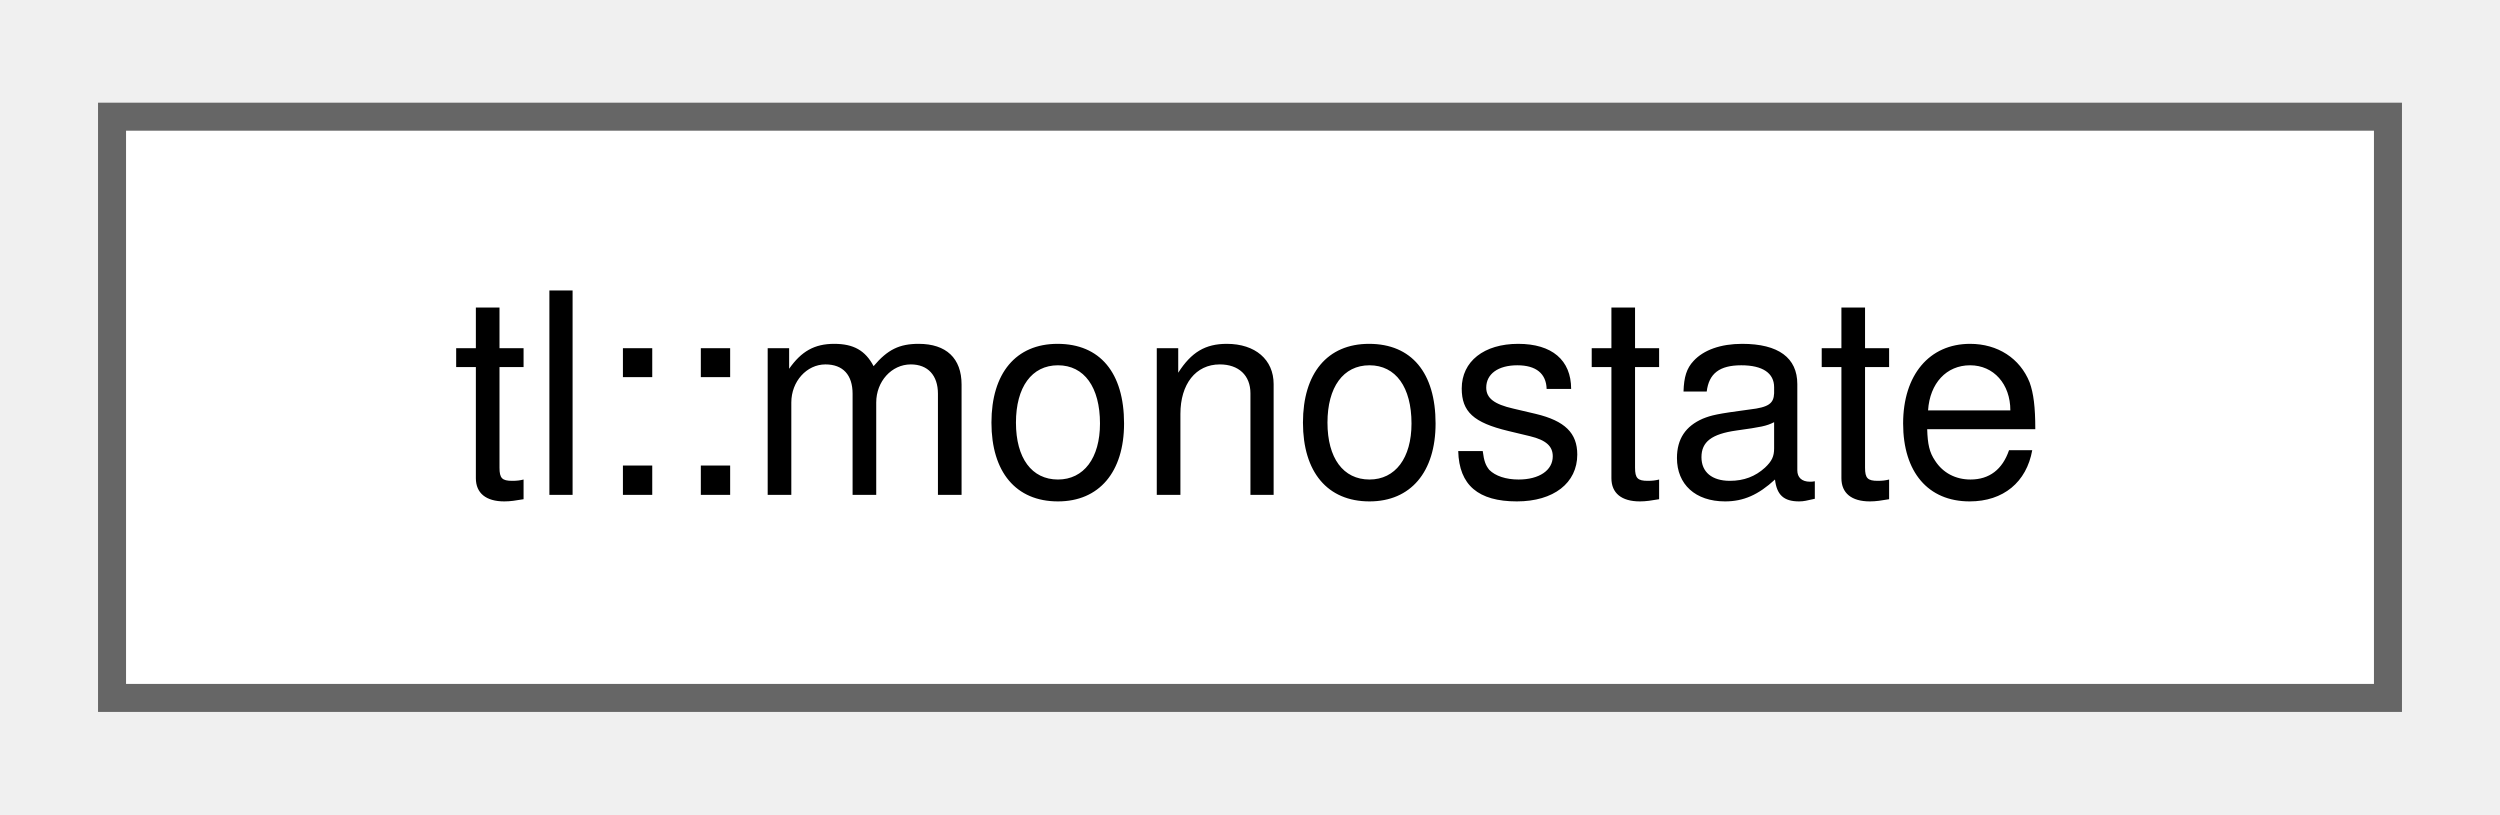
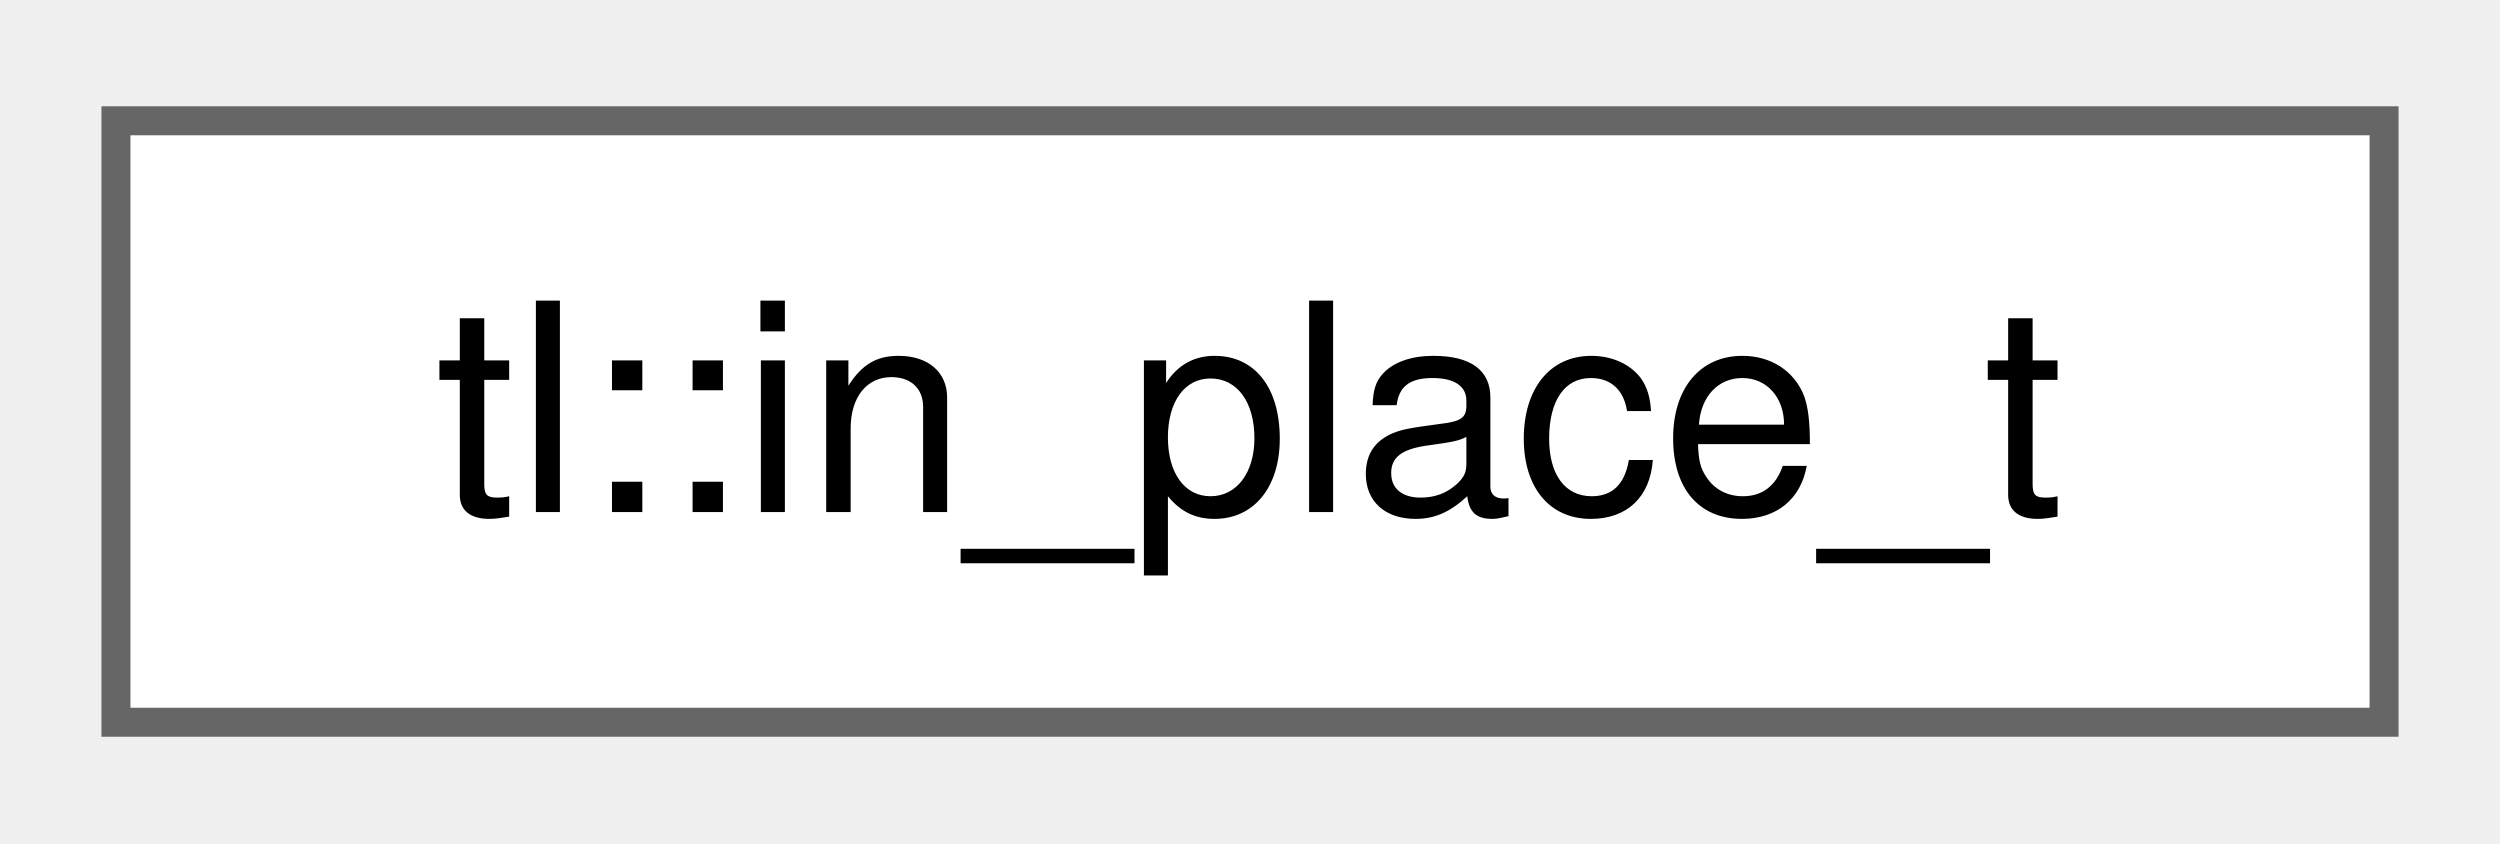
- <svg xmlns="http://www.w3.org/2000/svg" xmlns:xlink="http://www.w3.org/1999/xlink" width="89pt" height="29pt" viewBox="0.00 0.00 89.25 28.75">
+ <svg xmlns="http://www.w3.org/2000/svg" xmlns:xlink="http://www.w3.org/1999/xlink" width="86pt" height="29pt" viewBox="0.00 0.00 86.25 28.75">
  <g id="graph0" class="graph" transform="scale(1 1) rotate(0) translate(4 24.75)">
    <g id="Node000000" class="node">
      <g id="a_Node000000">
-         <a xlink:href="classtl_1_1monostate.html" target="_top" xlink:title="Used to represent an optional with no data; essentially a bool.">
-           <polygon fill="white" stroke="#666666" points="81.25,-20.75 0,-20.75 0,0 81.25,0 81.25,-20.75" />
-           <text text-anchor="middle" x="40.62" y="-7.25" font-family="Helvetica,sans-Serif" font-size="10.00">tl::monostate</text>
+         <a xlink:href="structtl_1_1in__place__t.html" target="_top" xlink:title="A tag type to tell optional to construct its value in-place.">
+           <polygon fill="white" stroke="#666666" points="78.25,-20.75 0,-20.75 0,0 78.25,0 78.25,-20.75" />
+           <text text-anchor="middle" x="39.12" y="-7.25" font-family="Helvetica,sans-Serif" font-size="10.00">tl::in_place_t</text>
        </a>
      </g>
    </g>
  </g>
</svg>
